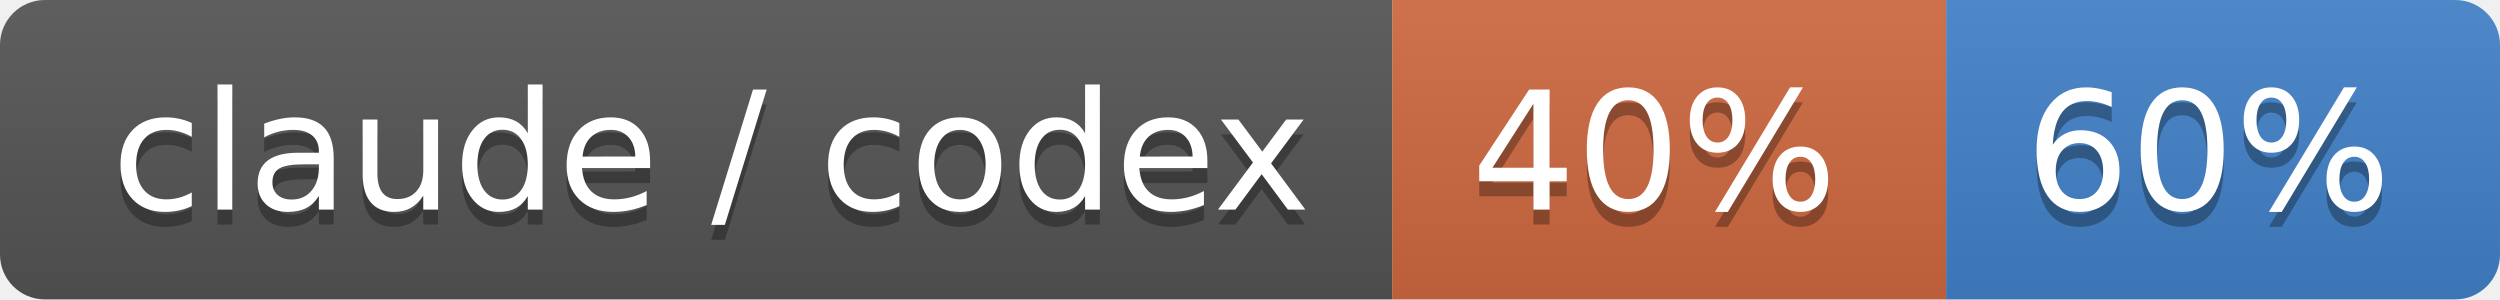
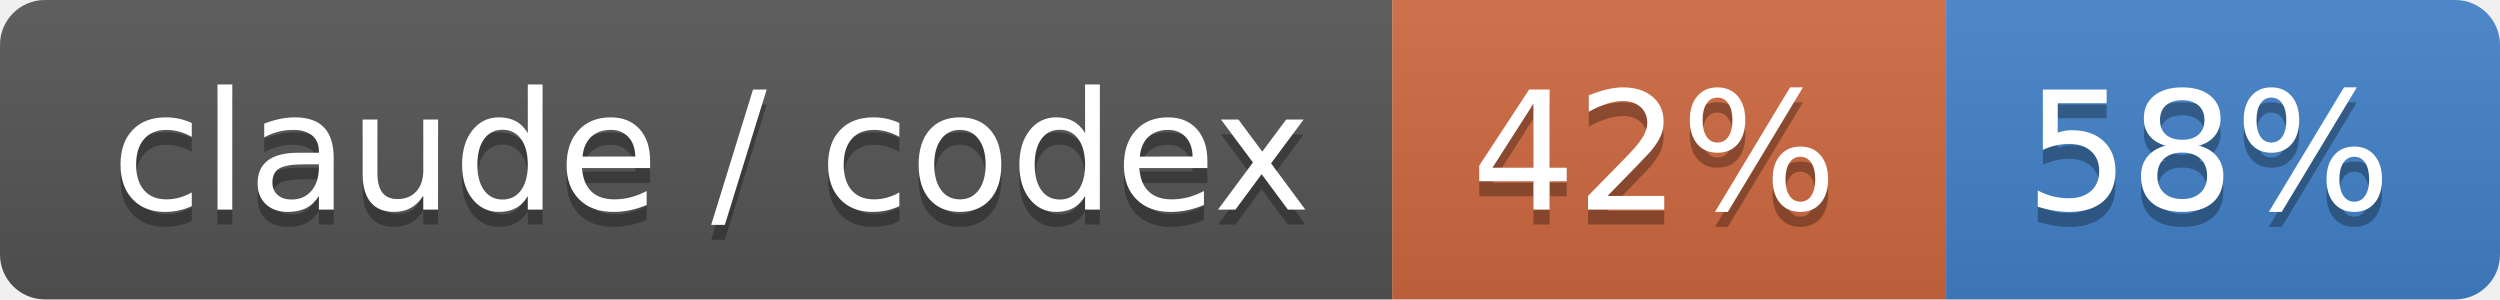
- <svg xmlns="http://www.w3.org/2000/svg" width="167" height="20" role="img" aria-label="claude / codex: 40% / 60%">
+ <svg xmlns="http://www.w3.org/2000/svg" width="167" height="20" role="img" aria-label="claude / codex: 42% / 58%">
  <linearGradient id="s" x2="0" y2="100%">
    <stop offset="0" stop-color="#bbb" stop-opacity=".1" />
    <stop offset="1" stop-opacity=".1" />
  </linearGradient>
  <clipPath id="r">
    <rect width="167" height="20" rx="3" fill="#fff" />
  </clipPath>
  <g clip-path="url(#r)">
    <rect width="93" height="20" fill="#555" />
    <rect x="93" width="37" height="20" fill="#d06a41" />
    <rect x="130" width="37" height="20" fill="#4382c9" />
    <rect width="167" height="20" fill="url(#s)" />
  </g>
  <g fill="#fff" text-anchor="middle" font-family="Verdana,Geneva,DejaVu Sans,sans-serif" text-rendering="geometricPrecision" font-size="110">
    <text aria-hidden="true" x="475" y="150" fill="#010101" fill-opacity=".3" transform="scale(.1)" textLength="830">claude / codex</text>
    <text x="475" y="140" transform="scale(.1)" fill="#fff" textLength="830">claude / codex</text>
-     <text aria-hidden="true" x="1105" y="150" fill="#010101" fill-opacity=".3" transform="scale(.1)" textLength="270">40%</text>
-     <text x="1105" y="140" transform="scale(.1)" fill="#fff" textLength="270">40%</text>
-     <text aria-hidden="true" x="1475" y="150" fill="#010101" fill-opacity=".3" transform="scale(.1)" textLength="270">60%</text>
-     <text x="1475" y="140" transform="scale(.1)" fill="#fff" textLength="270">60%</text>
+     <text aria-hidden="true" x="1105" y="150" fill="#010101" fill-opacity=".3" transform="scale(.1)" textLength="270">42%</text>
+     <text x="1105" y="140" transform="scale(.1)" fill="#fff" textLength="270">42%</text>
+     <text aria-hidden="true" x="1475" y="150" fill="#010101" fill-opacity=".3" transform="scale(.1)" textLength="270">58%</text>
+     <text x="1475" y="140" transform="scale(.1)" fill="#fff" textLength="270">58%</text>
  </g>
</svg>
